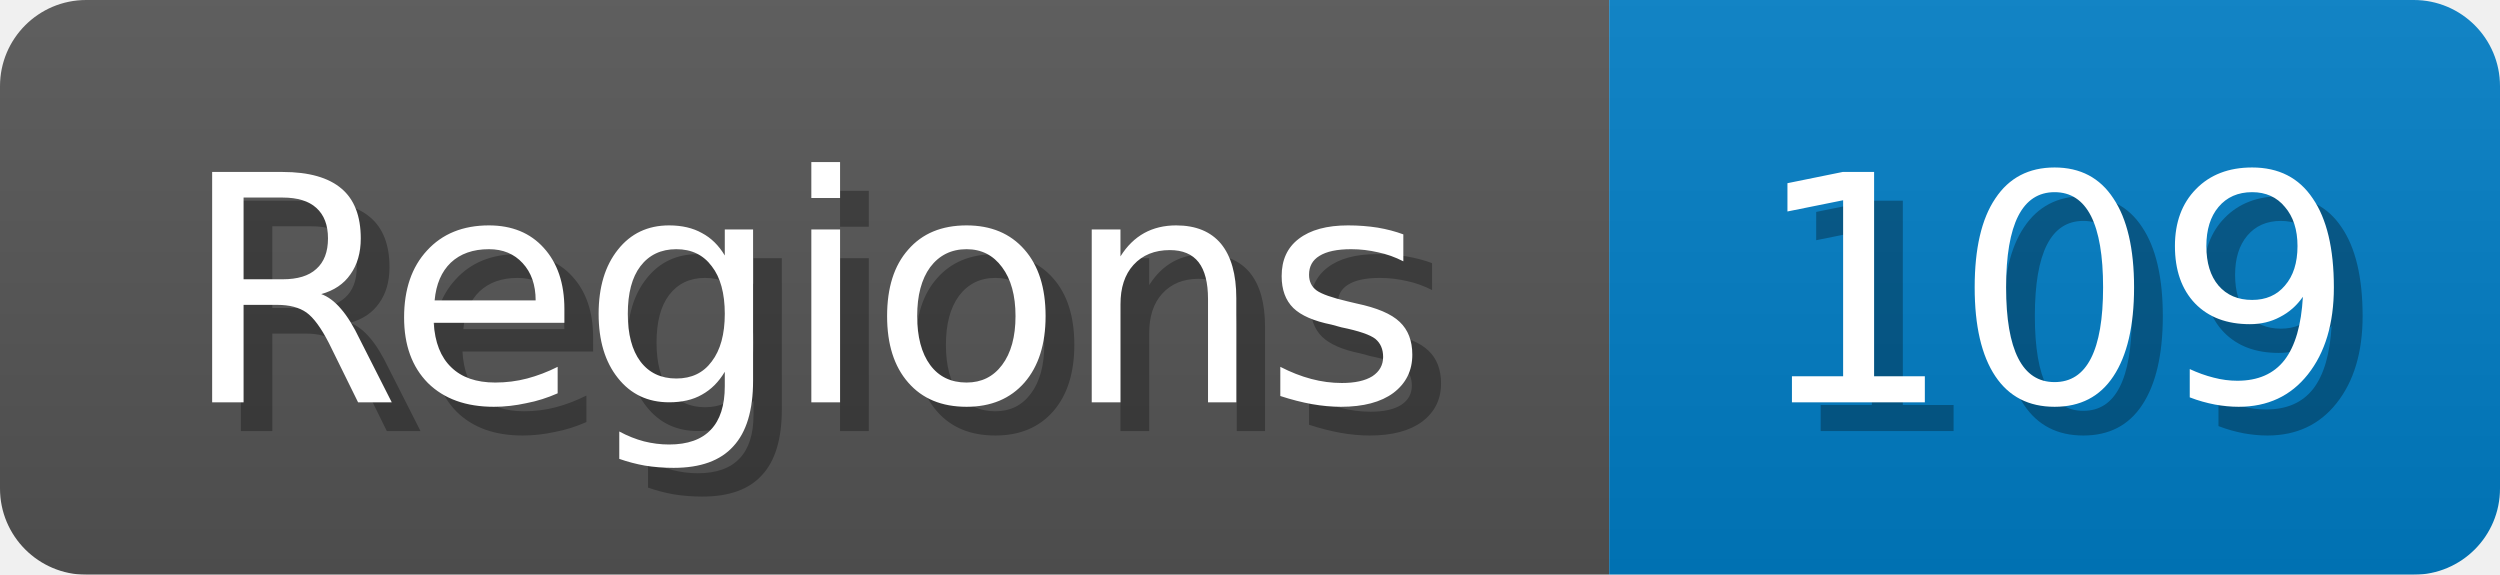
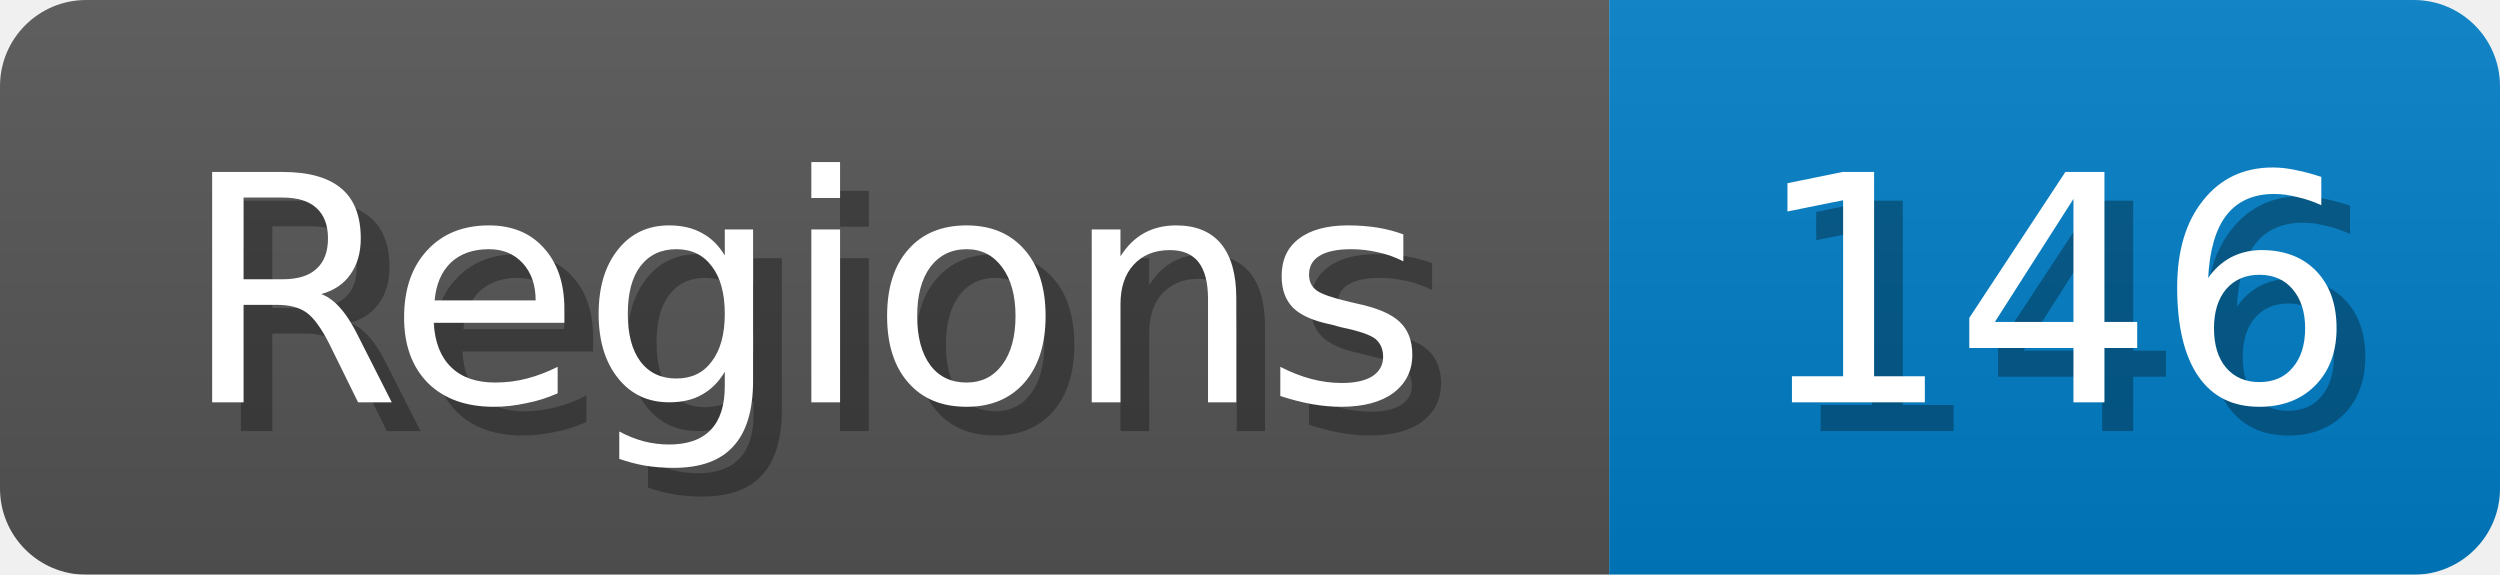
<svg xmlns="http://www.w3.org/2000/svg" width="87" height="20">
  <linearGradient id="b" x2="0" y2="100%">
    <stop offset="0" stop-color="#bbb" stop-opacity=".1" />
    <stop offset="1" stop-opacity=".1" />
  </linearGradient>
  <mask id="anybadge_1">
    <rect width="87" height="20" rx="3" fill="#fff" />
  </mask>
  <g mask="url(#anybadge_1)">
    <path fill="#555" d="M0 0h56v20H0z" />
    <path fill="#007ec6" d="M56 0h31v20H56z" />
    <path fill="url(#b)" d="M0 0h87v20H0z" />
  </g>
  <g fill="#fff" text-anchor="middle" font-family="DejaVu Sans,Verdana,Geneva,sans-serif" font-size="11">
    <text x="29.0" y="15" fill="#010101" fill-opacity=".3">Regions</text>
    <text x="28.0" y="14">Regions</text>
  </g>
  <g fill="#fff" text-anchor="middle" font-family="DejaVu Sans,Verdana,Geneva,sans-serif" font-size="11">
-     <text x="72.5" y="15" fill="#010101" fill-opacity=".3">109</text>
-     <text x="71.5" y="14">109</text>
+     <text x="72.5" y="15" fill="#010101" fill-opacity=".3">146</text>
+     <text x="71.5" y="14">146</text>
  </g>
</svg>
